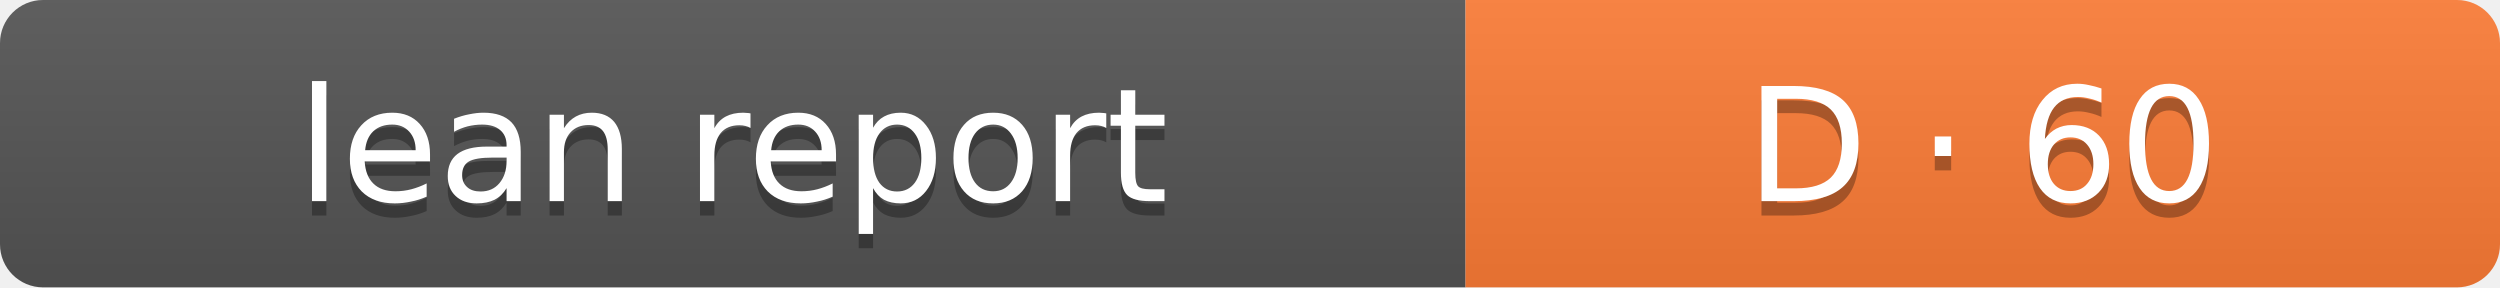
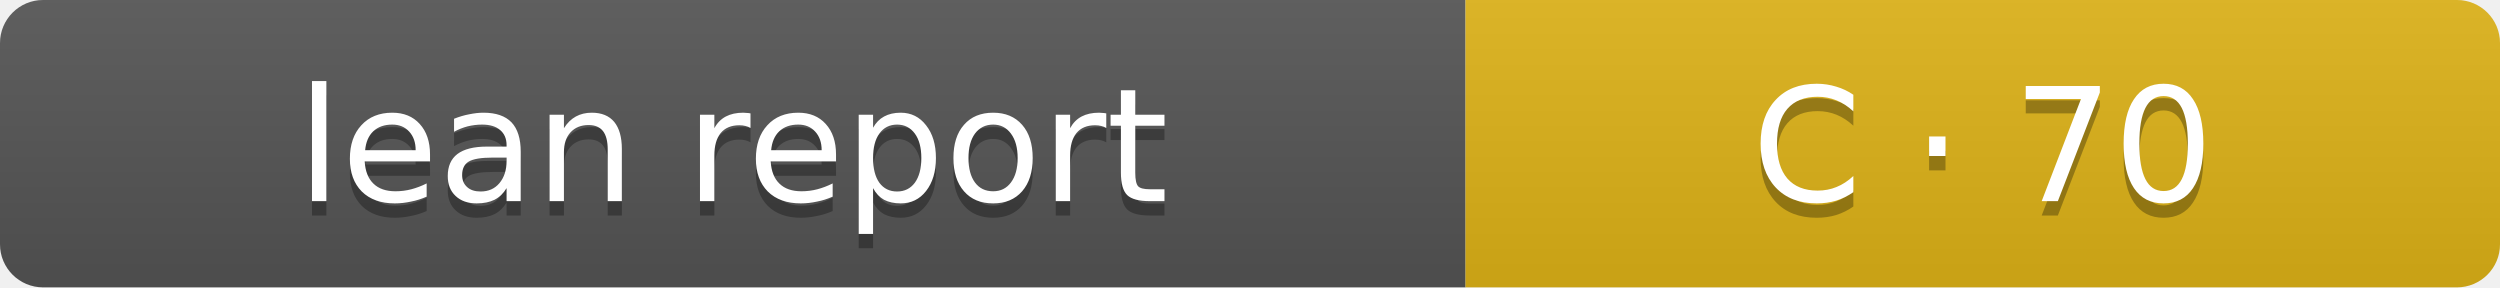
- <svg xmlns="http://www.w3.org/2000/svg" width="174" height="20" role="img" aria-label="Lean report: D · 60">
+ <svg xmlns="http://www.w3.org/2000/svg" width="174" height="20" role="img" aria-label="Lean report: C · 70">
  <linearGradient id="s" x2="0" y2="100%">
    <stop offset="0" stop-color="#bbb" stop-opacity=".1" />
    <stop offset="1" stop-opacity=".1" />
  </linearGradient>
  <clipPath id="r">
    <rect width="174" height="20" rx="3" fill="#fff" />
  </clipPath>
  <g clip-path="url(#r)">
    <rect width="102" height="20" fill="#555" />
-     <rect x="102" width="72" height="20" fill="#fe7d37" />
+     <rect x="102" width="72" height="20" fill="#dfb317" />
    <rect width="174" height="20" fill="url(#s)" />
  </g>
  <g fill="#fff" text-anchor="middle" font-family="Verdana,Geneva,DejaVu Sans,sans-serif" font-size="11">
    <text x="51" y="15" fill="#010101" fill-opacity=".3">lean report</text>
    <text x="51" y="14">lean report</text>
-     <text x="138.0" y="15" fill="#010101" fill-opacity=".3">D · 60</text>
-     <text x="138.0" y="14">D · 60</text>
+     <text x="138.0" y="15" fill="#010101" fill-opacity=".3">C · 70</text>
+     <text x="138.0" y="14">C · 70</text>
  </g>
</svg>
